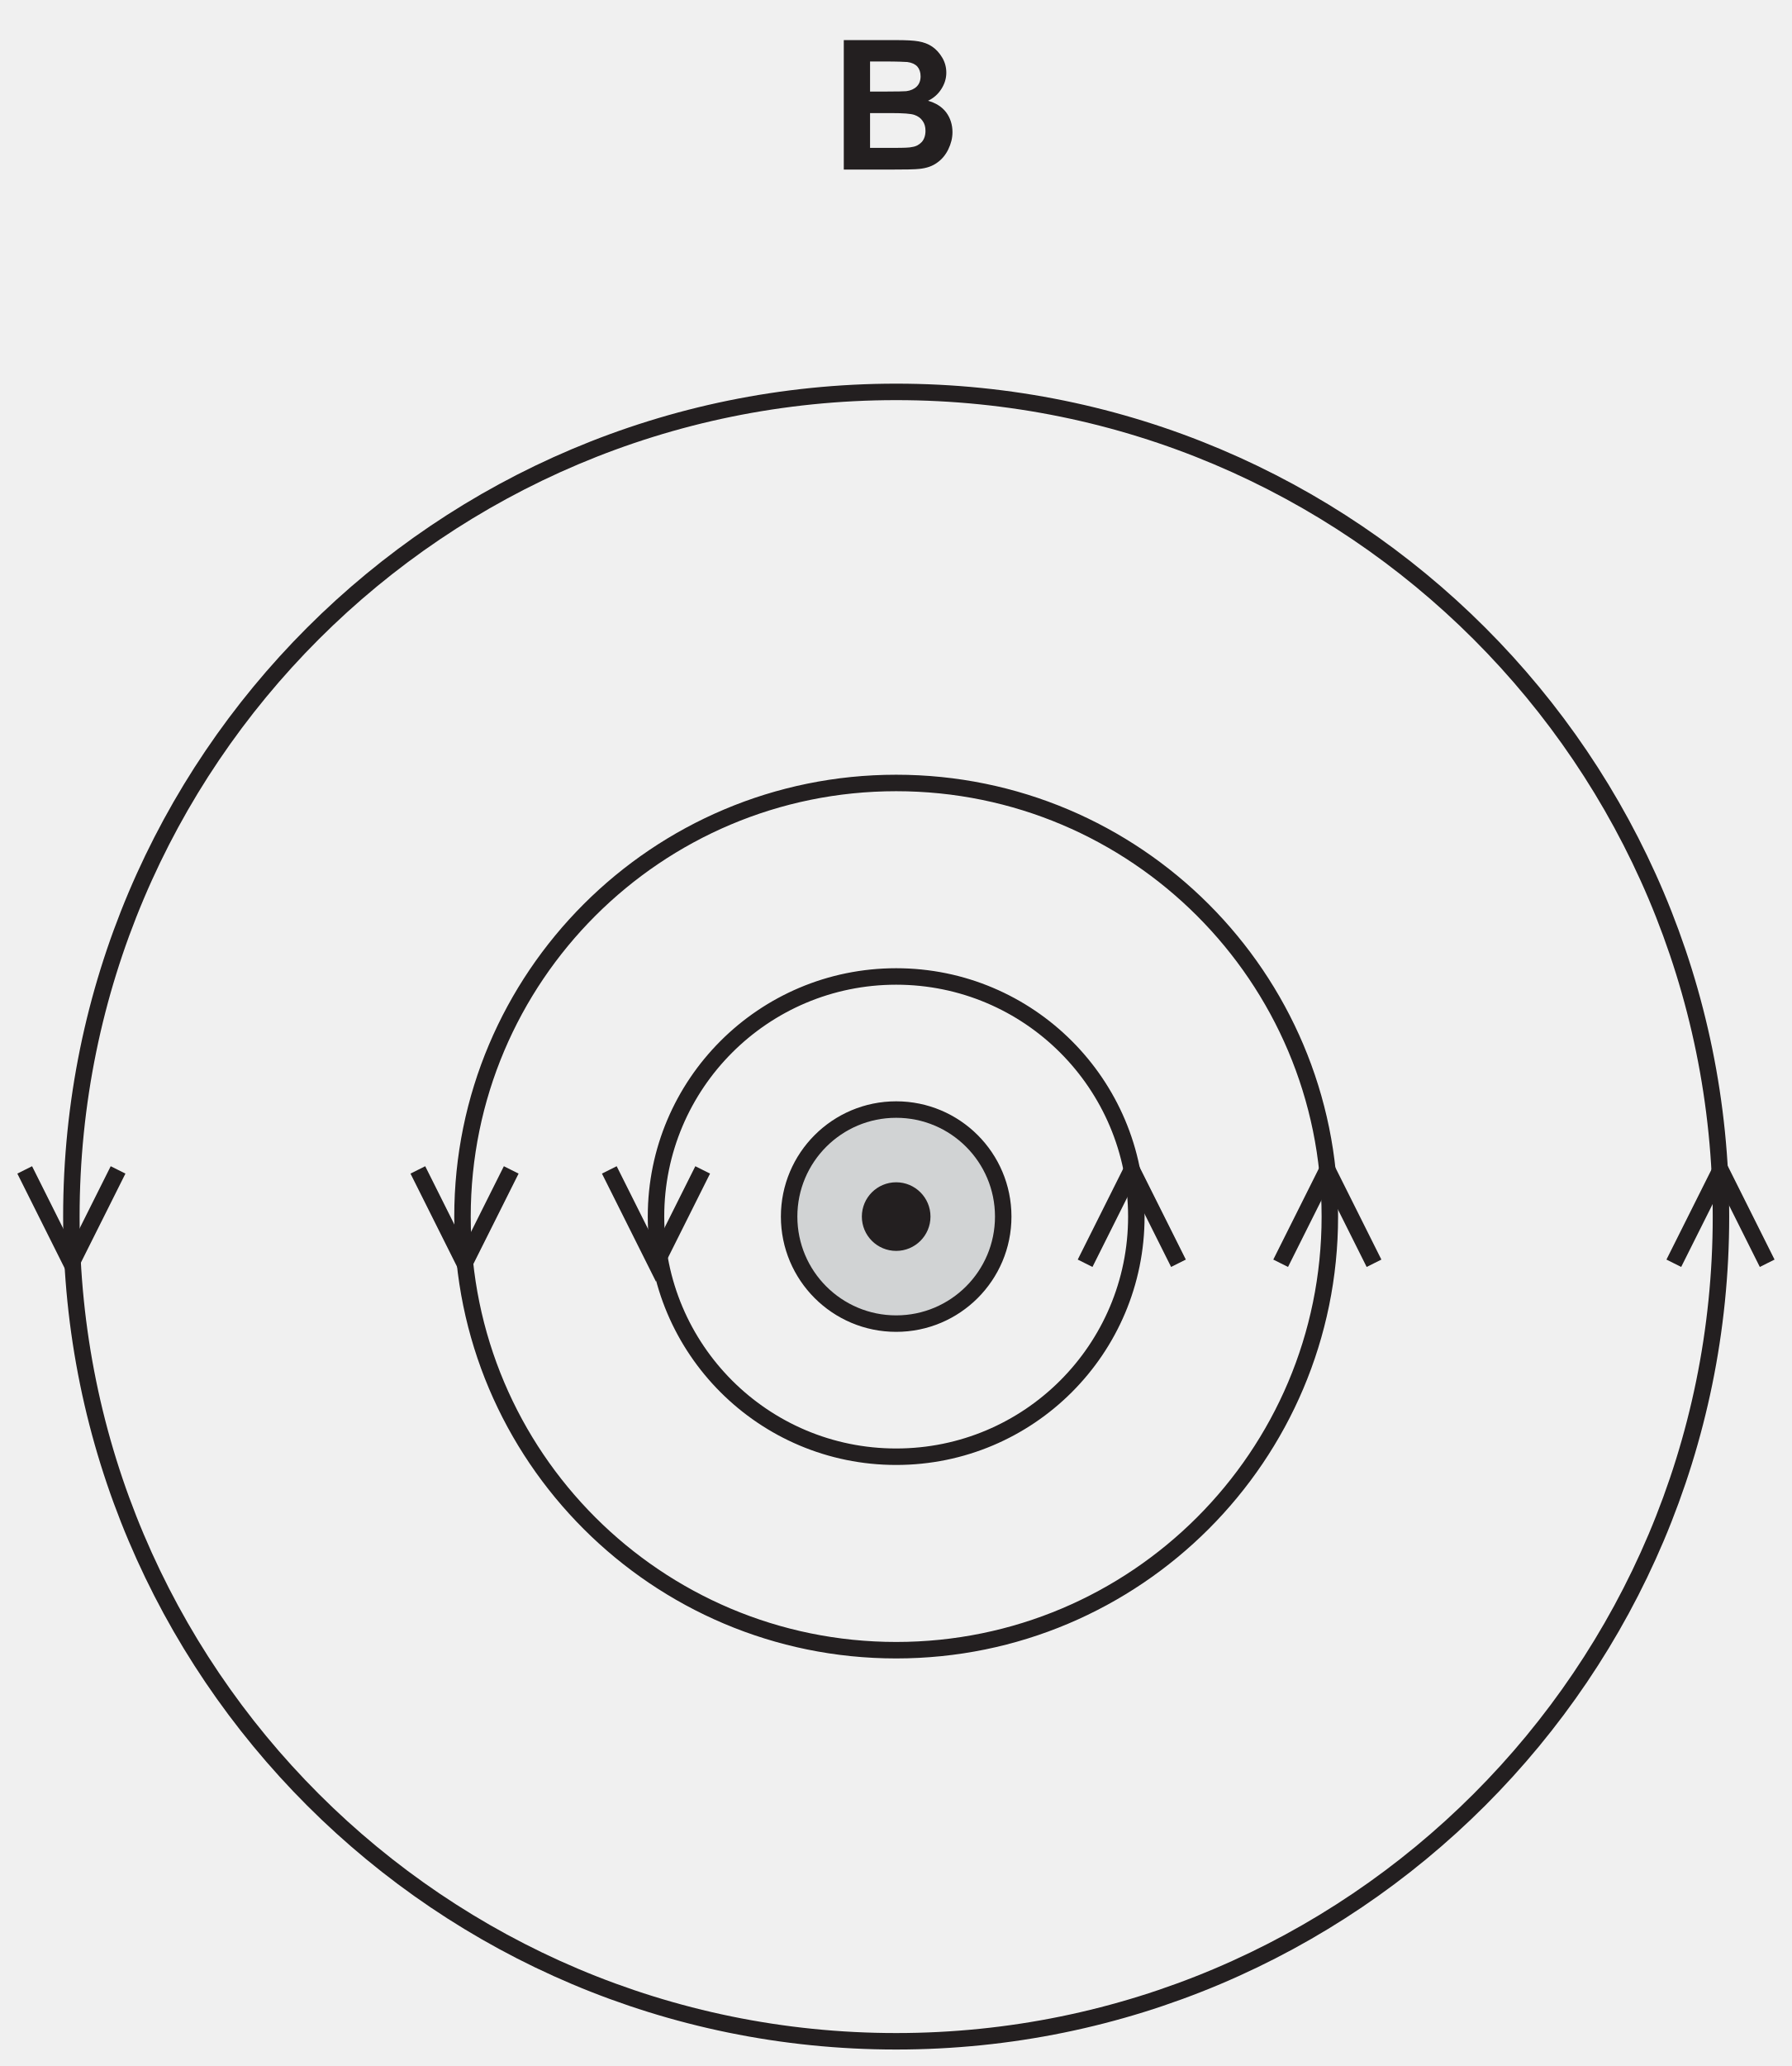
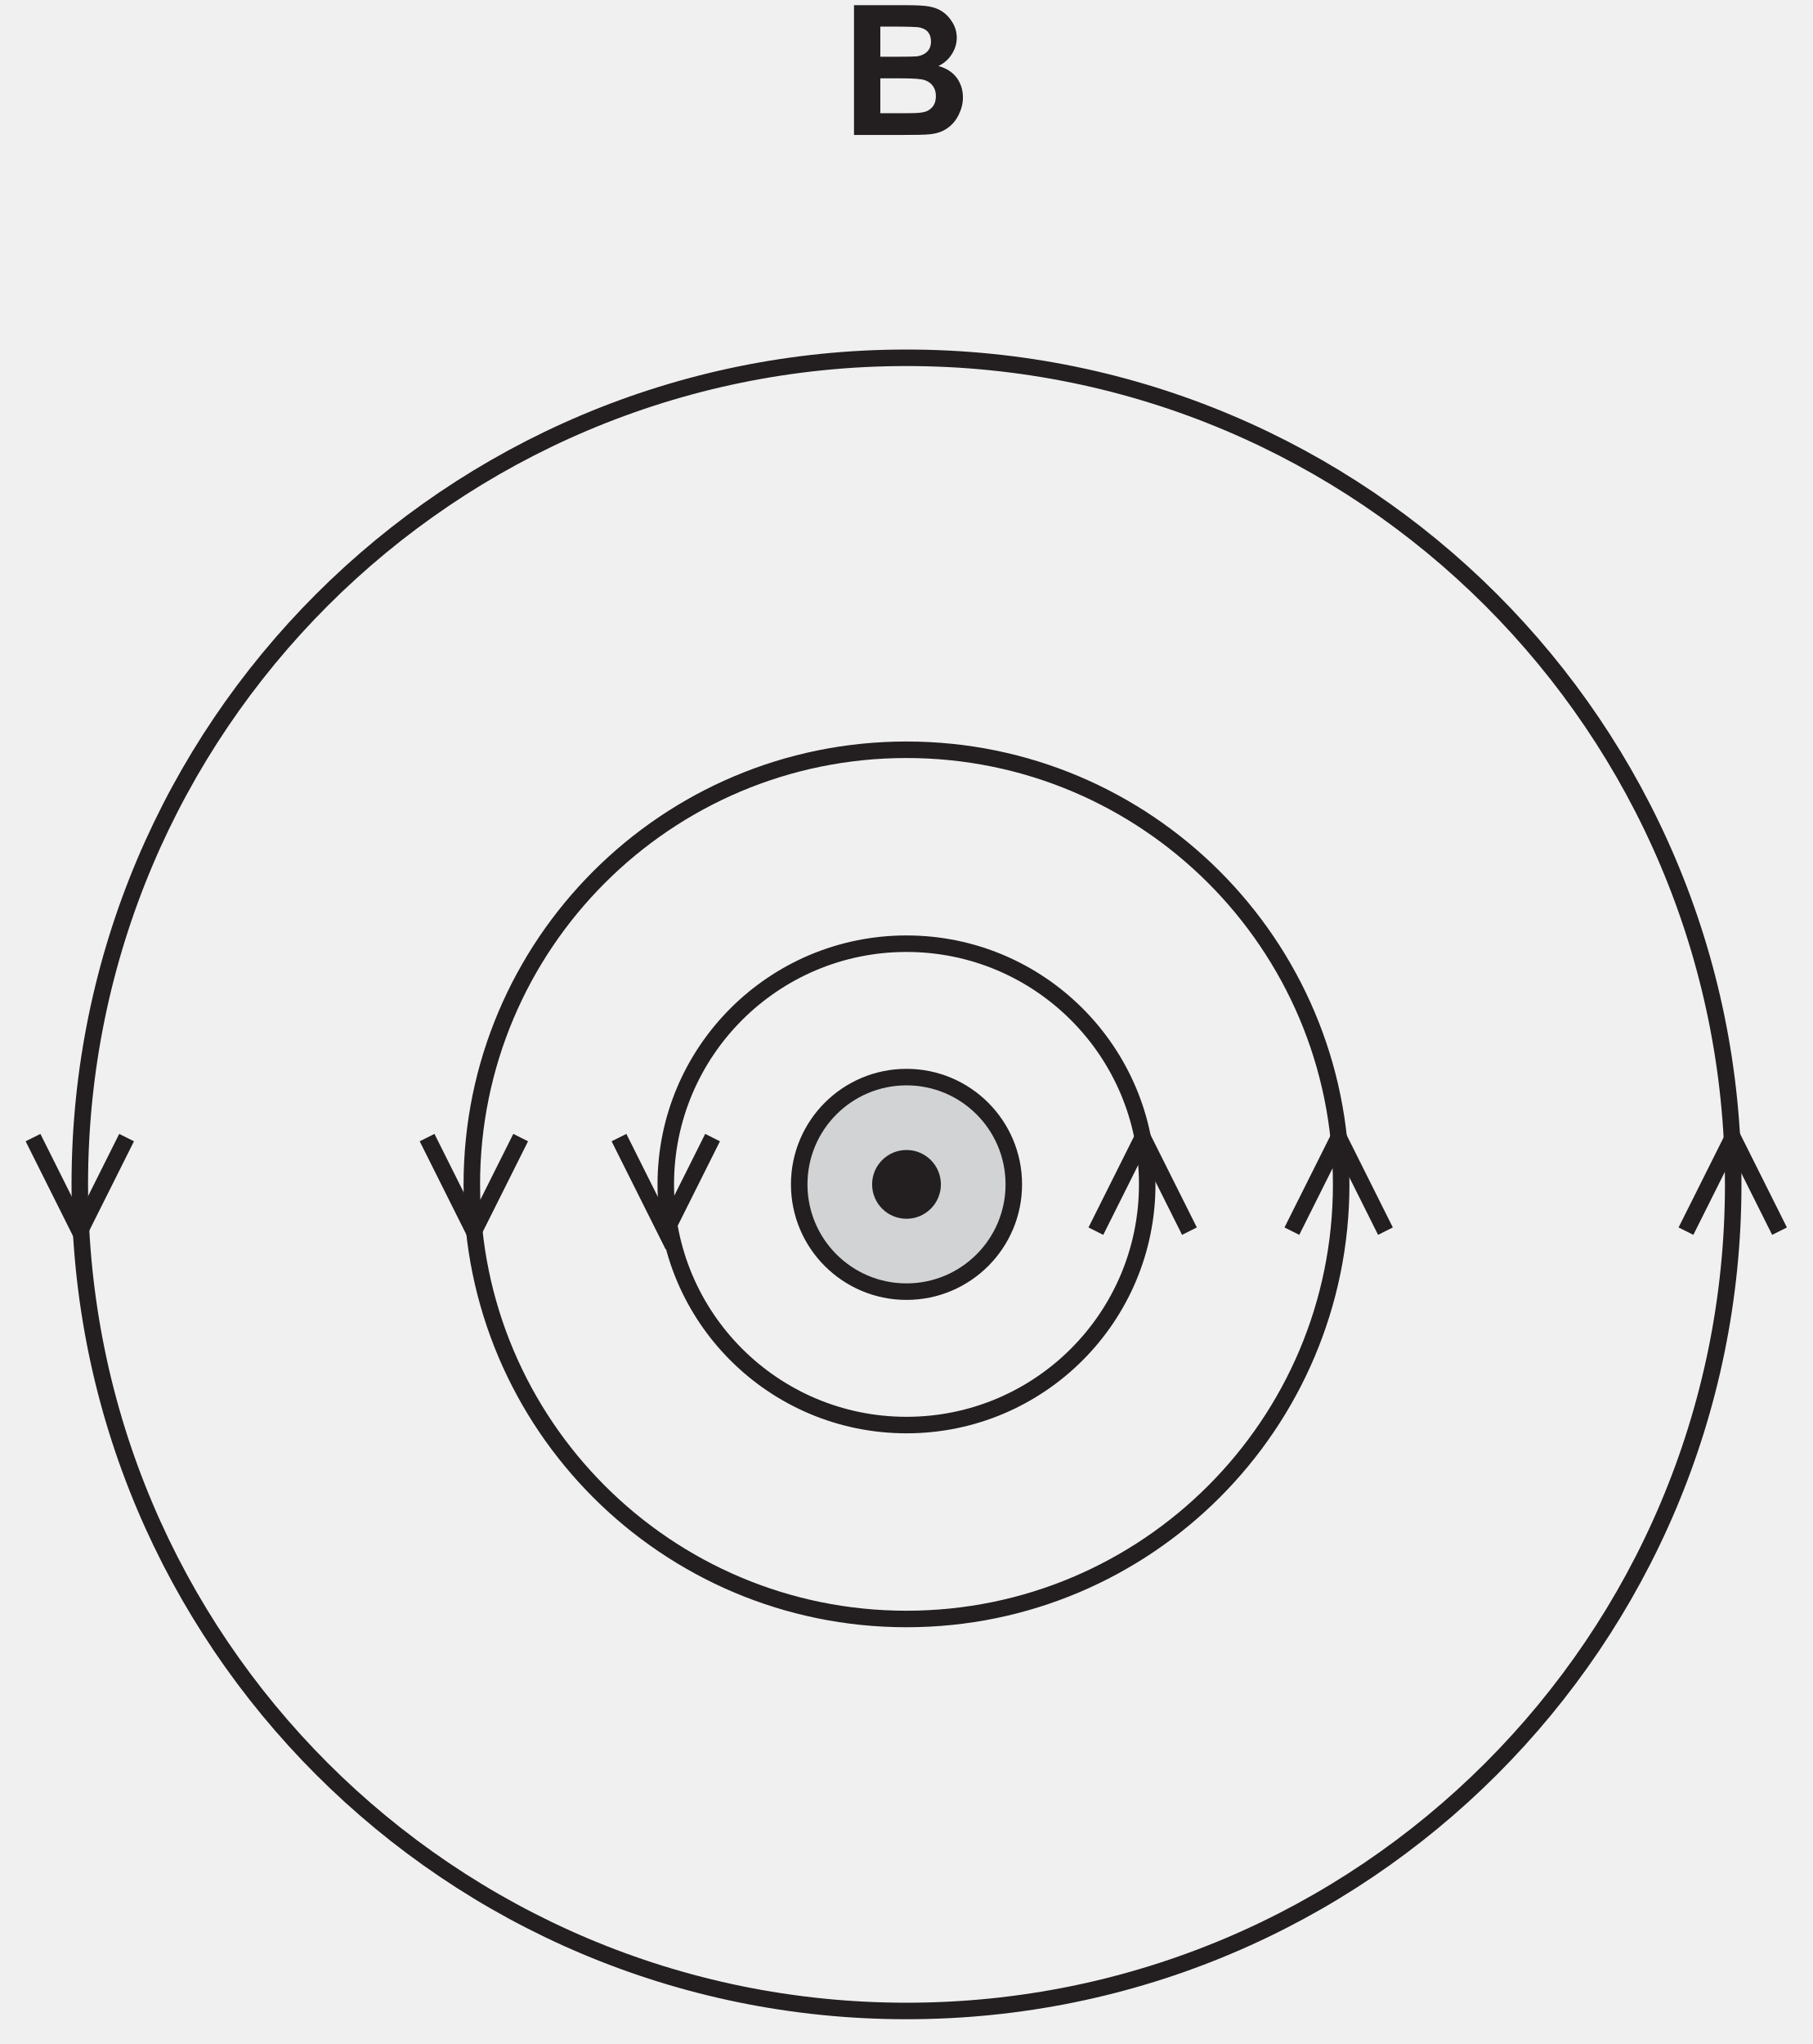
- <svg xmlns="http://www.w3.org/2000/svg" xmlns:xlink="http://www.w3.org/1999/xlink" data-id="0625_2022MJ_11_q36_optB" data-width-mm="38.38" data-height-mm="44.24" data-measure="false" data-source="0625/11 MJ 2022 p17" version="1.1" width="108.786" height="125.395" viewBox="0 0 108.786 125.395">
+ <svg xmlns="http://www.w3.org/2000/svg" xmlns:xlink="http://www.w3.org/1999/xlink" data-id="0625_2022MJ_11_q36_optB" data-width-mm="38.73" data-height-mm="43.67" data-measure="false" data-source="0625/11 MJ 2022 p17" version="1.1" width="109.786" height="123.775" viewBox="0 0 109.786 123.775">
  <defs>
    <clipPath id="clip_1">
-       <path transform="matrix(1,0,0,-1,-336.517,434.620)" d="M336.517 309.224H445.303V434.620H336.517Z" />
+       <path transform="matrix(1,0,0,-1,-336.017,432.5)" d="M336.017 308.724H445.803V432.5H336.017Z" />
    </clipPath>
    <clipPath id="clip_2">
-       <path transform="matrix(1,0,0,-1,-336.517,434.620)" d="M0 0H595V842H0Z" />
+       <path transform="matrix(1,0,0,-1,-336.017,432.5)" d="M0 0H595V842H0Z" />
    </clipPath>
    <clipPath id="clip_3">
-       <path transform="matrix(1,0,0,-1,-336.517,434.620)" d="M55.74 522.62H539.292V753.488H55.74Z" />
+       <path transform="matrix(1,0,0,-1,-336.017,432.5)" d="M55.74 522.62H539.292V753.488H55.74Z" />
    </clipPath>
    <clipPath id="clip_4">
-       <path transform="matrix(1,0,0,-1,-336.517,434.620)" d="M55.74 522.62H539.292V753.488H55.74Z" />
+       <path transform="matrix(1,0,0,-1,-336.017,432.5)" d="M55.74 522.62H539.292V753.488H55.74Z" />
    </clipPath>
    <clipPath id="clip_5">
-       <path transform="matrix(1,0,0,-1,-336.517,434.620)" d="M150.72 159.98H444.278V433.757H150.72Z" />
+       <path transform="matrix(1,0,0,-1,-336.017,432.5)" d="M150.72 159.98H444.278V433.757H150.72Z" />
    </clipPath>
    <clipPath id="clip_6">
-       <path transform="matrix(1,0,0,-1,-336.517,434.620)" d="M150.72 159.98H444.278V433.757H150.72Z" />
+       <path transform="matrix(1,0,0,-1,-336.017,432.5)" d="M150.72 159.98H444.278V433.757H150.72Z" />
    </clipPath>
    <path id="font_7_2" d="M.072 0H.316C.408 .000 .466 .001 .490 .004 .529 .008 .561 .019 .587 .038 .613 .056 .634 .081 .649 .112 .664 .143 .672 .174 .672 .207 .672 .248 .660 .285 .638 .315 .614 .347 .580 .368 .537 .380 .567 .394 .592 .416 .610 .444 .628 .472 .638 .502 .638 .535 .638 .566 .630 .594 .615 .619 .600 .644 .582 .664 .560 .679 .538 .694 .513 .703 .485 .708 .457 .713 .416 .715 .358 .715H.072V0M.300 .597C.368 .597 .409 .595 .423 .594 .447 .591 .466 .582 .478 .569 .490 .555 .496 .537 .496 .515 .496 .492 .489 .473 .475 .459 .461 .445 .441 .436 .417 .433 .403 .432 .368 .431 .312 .431H.217V.597H.300M.334 .312C.400 .312 .442 .309 .462 .302 .482 .295 .497 .284 .507 .269 .518 .254 .523 .236 .523 .214 .523 .189 .516 .168 .503 .153 .489 .138 .472 .128 .450 .125 .436 .121 .403 .120 .351 .120H.217V.312H.334Z" />
    <clipPath id="clip_8">
-       <path transform="matrix(1,0,0,-1,-336.517,434.620)" d="M150.72 159.98H444.278V433.757H150.72Z" />
+       <path transform="matrix(1,0,0,-1,-336.017,432.5)" d="M150.72 159.98H444.278V433.757H150.72Z" />
    </clipPath>
    <clipPath id="clip_9">
-       <path transform="matrix(1,0,0,-1,-336.517,434.620)" d="M150.72 159.98H444.278V433.757H150.72Z" />
+       <path transform="matrix(1,0,0,-1,-336.017,432.5)" d="M150.72 159.98H444.278V433.757H150.72Z" />
    </clipPath>
    <clipPath id="clip_10">
-       <path transform="matrix(1,0,0,-1,-336.517,434.620)" d="M150.72 159.98H444.278V433.757H150.72Z" />
+       <path transform="matrix(1,0,0,-1,-336.017,432.5)" d="M150.72 159.98H444.278V433.757H150.72Z" />
    </clipPath>
    <clipPath id="clip_11">
-       <path transform="matrix(1,0,0,-1,-336.517,434.620)" d="M150.72 159.98H444.278V433.757H150.72Z" />
+       <path transform="matrix(1,0,0,-1,-336.017,432.5)" d="M150.72 159.98H444.278V433.757H150.72Z" />
    </clipPath>
  </defs>
  <g clip-path="url(#clip_1)">
    <g clip-path="url(#clip_2)">
-       <path transform="matrix(1,0,0,-1,-336.517,434.620)" d="M208.696 682.576V701.624" fill="#ffffff" />
-       <path transform="matrix(1,0,0,-1,-336.517,434.620)" d="M116.292 708.683V674.184" fill="#ffffff" />
-       <path transform="matrix(1,0,0,-1,-336.517,434.620)" d="M463.375 682.576V701.624" fill="#ffffff" />
-       <path transform="matrix(1,0,0,-1,-336.517,434.620)" d="M370.969 708.683V674.184" fill="#ffffff" />
+       <path transform="matrix(1,0,0,-1,-336.017,432.5)" d="M208.696 682.576V701.624" fill="#ffffff" />
+       <path transform="matrix(1,0,0,-1,-336.017,432.5)" d="M116.292 708.683V674.184" fill="#ffffff" />
+       <path transform="matrix(1,0,0,-1,-336.017,432.5)" d="M463.375 682.576V701.624" fill="#ffffff" />
+       <path transform="matrix(1,0,0,-1,-336.017,432.5)" d="M370.969 708.683V674.184" fill="#ffffff" />
      <g clip-path="url(#clip_3)" />
-       <path transform="matrix(1,0,0,-1,-336.517,434.620)" d="M463.707 552.699V571.747" fill="#ffffff" />
-       <path transform="matrix(1,0,0,-1,-336.517,434.620)" d="M371.302 578.807V544.307" fill="#ffffff" />
+       <path transform="matrix(1,0,0,-1,-336.017,432.5)" d="M463.707 552.699V571.747" fill="#ffffff" />
+       <path transform="matrix(1,0,0,-1,-336.017,432.5)" d="M371.302 578.807V544.307" fill="#ffffff" />
      <g clip-path="url(#clip_4)" />
-       <path transform="matrix(1,0,0,-1,-336.517,434.620)" d="M209.364 552.699V571.747" fill="#ffffff" />
-       <path transform="matrix(1,0,0,-1,-336.517,434.620)" d="M116.959 578.807V544.307" fill="#ffffff" />
+       <path transform="matrix(1,0,0,-1,-336.017,432.5)" d="M209.364 552.699V571.747" fill="#ffffff" />
+       <path transform="matrix(1,0,0,-1,-336.017,432.5)" d="M116.959 578.807V544.307" fill="#ffffff" />
      <g clip-path="url(#clip_5)" />
-       <path transform="matrix(1,0,0,-1,-336.517,434.620)" d="M397.423 360.78C397.423 357.192 394.512 354.284 390.924 354.284 387.335 354.284 384.425 357.192 384.425 360.78 384.425 364.367 387.335 367.276 390.924 367.276 394.512 367.276 397.423 364.367 397.423 360.78" fill="#d1d3d4" />
-       <path transform="matrix(1,0,0,-1,-336.517,434.620)" stroke-width="1" stroke-linecap="butt" stroke-miterlimit="10" stroke-linejoin="miter" fill="none" stroke="#231f20" d="M397.423 360.78C397.423 357.192 394.512 354.284 390.924 354.284 387.335 354.284 384.425 357.192 384.425 360.78 384.425 364.367 387.335 367.276 390.924 367.276 394.512 367.276 397.423 364.367 397.423 360.78Z" />
-       <path transform="matrix(1,0,0,-1,-336.517,434.620)" d="M392.507 360.78C392.507 359.906 391.798 359.197 390.924 359.197 390.049 359.197 389.34 359.906 389.34 360.78 389.34 361.654 390.049 362.362 390.924 362.362 391.798 362.362 392.507 361.654 392.507 360.78" fill="#231f20" />
+       <path transform="matrix(1,0,0,-1,-336.017,432.5)" d="M397.423 360.78C397.423 357.192 394.512 354.284 390.924 354.284 387.335 354.284 384.425 357.192 384.425 360.78 384.425 364.367 387.335 367.276 390.924 367.276 394.512 367.276 397.423 364.367 397.423 360.78" fill="#d1d3d4" />
+       <path transform="matrix(1,0,0,-1,-336.017,432.5)" stroke-width="1" stroke-linecap="butt" stroke-miterlimit="10" stroke-linejoin="miter" fill="none" stroke="#231f20" d="M397.423 360.78C397.423 357.192 394.512 354.284 390.924 354.284 387.335 354.284 384.425 357.192 384.425 360.78 384.425 364.367 387.335 367.276 390.924 367.276 394.512 367.276 397.423 364.367 397.423 360.78Z" />
+       <path transform="matrix(1,0,0,-1,-336.017,432.5)" d="M392.507 360.78C392.507 359.906 391.798 359.197 390.924 359.197 390.049 359.197 389.34 359.906 389.34 360.78 389.34 361.654 390.049 362.362 390.924 362.362 391.798 362.362 392.507 361.654 392.507 360.78" fill="#231f20" />
      <g clip-path="url(#clip_6)">
-         <path transform="matrix(1,0,0,-1,-336.517,434.620)" stroke-width="1" stroke-linecap="butt" stroke-miterlimit="10" stroke-linejoin="miter" fill="none" stroke="#231f20" d="M392.507 360.78C392.507 359.906 391.798 359.197 390.924 359.197 390.049 359.197 389.34 359.906 389.34 360.78 389.34 361.654 390.049 362.362 390.924 362.362 391.798 362.362 392.507 361.654 392.507 360.78ZM405.504 360.78C405.504 352.73 398.976 346.205 390.924 346.205 382.871 346.205 376.343 352.73 376.343 360.78 376.343 368.829 382.871 375.354 390.924 375.354 398.976 375.354 405.504 368.829 405.504 360.78ZM417.252 360.78C417.252 346.245 405.464 334.462 390.924 334.462 376.383 334.462 364.595 346.245 364.595 360.78 364.595 375.315 376.383 387.098 390.924 387.098 405.464 387.098 417.252 375.315 417.252 360.78ZM440.997 360.78C440.997 333.135 418.578 310.725 390.924 310.725 363.269 310.725 340.85 333.135 340.85 360.78 340.85 388.424 363.269 410.834 390.924 410.834 418.578 410.834 440.997 388.424 440.997 360.78Z" />
+         <path transform="matrix(1,0,0,-1,-336.017,432.5)" stroke-width="1" stroke-linecap="butt" stroke-miterlimit="10" stroke-linejoin="miter" fill="none" stroke="#231f20" d="M392.507 360.78C392.507 359.906 391.798 359.197 390.924 359.197 390.049 359.197 389.34 359.906 389.34 360.78 389.34 361.654 390.049 362.362 390.924 362.362 391.798 362.362 392.507 361.654 392.507 360.78ZM405.504 360.78C405.504 352.73 398.976 346.205 390.924 346.205 382.871 346.205 376.343 352.73 376.343 360.78 376.343 368.829 382.871 375.354 390.924 375.354 398.976 375.354 405.504 368.829 405.504 360.78ZM417.252 360.78C417.252 346.245 405.464 334.462 390.924 334.462 376.383 334.462 364.595 346.245 364.595 360.78 364.595 375.315 376.383 387.098 390.924 387.098 405.464 387.098 417.252 375.315 417.252 360.78ZM440.997 360.78C440.997 333.135 418.578 310.725 390.924 310.725 363.269 310.725 340.85 333.135 340.85 360.78 340.85 388.424 363.269 410.834 390.924 410.834 418.578 410.834 440.997 388.424 440.997 360.78Z" />
      </g>
-       <use data-text="B" xlink:href="#font_7_2" transform="matrix(10.997,0,0,-10.993,50.435,10.294)" fill="#231f20" />
+       <use data-text="B" xlink:href="#font_7_2" transform="matrix(10.997,0,0,-10.993,50.935,8.174)" fill="#231f20" />
      <g clip-path="url(#clip_8)">
-         <path transform="matrix(1,0,0,-1,-336.517,434.620)" stroke-width="1" stroke-linecap="butt" stroke-miterlimit="10" stroke-linejoin="miter" fill="none" stroke="#231f20" d="M338.017 363.613 340.85 357.947 343.685 363.613M266.532 334.461C266.532 348.123 250.536 359.197 214.625 359.197 180.05 359.197 162.718 348.123 162.718 334.461 162.718 320.8 185.957 309.726 214.625 309.726 243.292 309.726 266.532 320.8 266.532 334.461ZM173.469 322.402 167.39 324.191 169.606 318.256M361.885 363.613 364.719 357.947 367.554 363.613M373.509 363.613 376.343 357.947 379.177 363.613M443.803 357.947 440.97 363.613 438.135 357.947M419.934 357.947 417.101 363.613 414.266 357.947M408.062 357.947 405.228 363.613 402.394 357.947" />
+         <path transform="matrix(1,0,0,-1,-336.017,432.5)" stroke-width="1" stroke-linecap="butt" stroke-miterlimit="10" stroke-linejoin="miter" fill="none" stroke="#231f20" d="M338.017 363.613 340.85 357.947 343.685 363.613M266.532 334.461C266.532 348.123 250.536 359.197 214.625 359.197 180.05 359.197 162.718 348.123 162.718 334.461 162.718 320.8 185.957 309.726 214.625 309.726 243.292 309.726 266.532 320.8 266.532 334.461ZM173.469 322.402 167.39 324.191 169.606 318.256M361.885 363.613 364.719 357.947 367.554 363.613M373.509 363.613 376.343 357.947 379.177 363.613M443.803 357.947 440.97 363.613 438.135 357.947M419.934 357.947 417.101 363.613 414.266 357.947M408.062 357.947 405.228 363.613 402.394 357.947" />
      </g>
      <g clip-path="url(#clip_9)" />
      <g clip-path="url(#clip_10)" />
      <g clip-path="url(#clip_11)" />
    </g>
  </g>
</svg>
